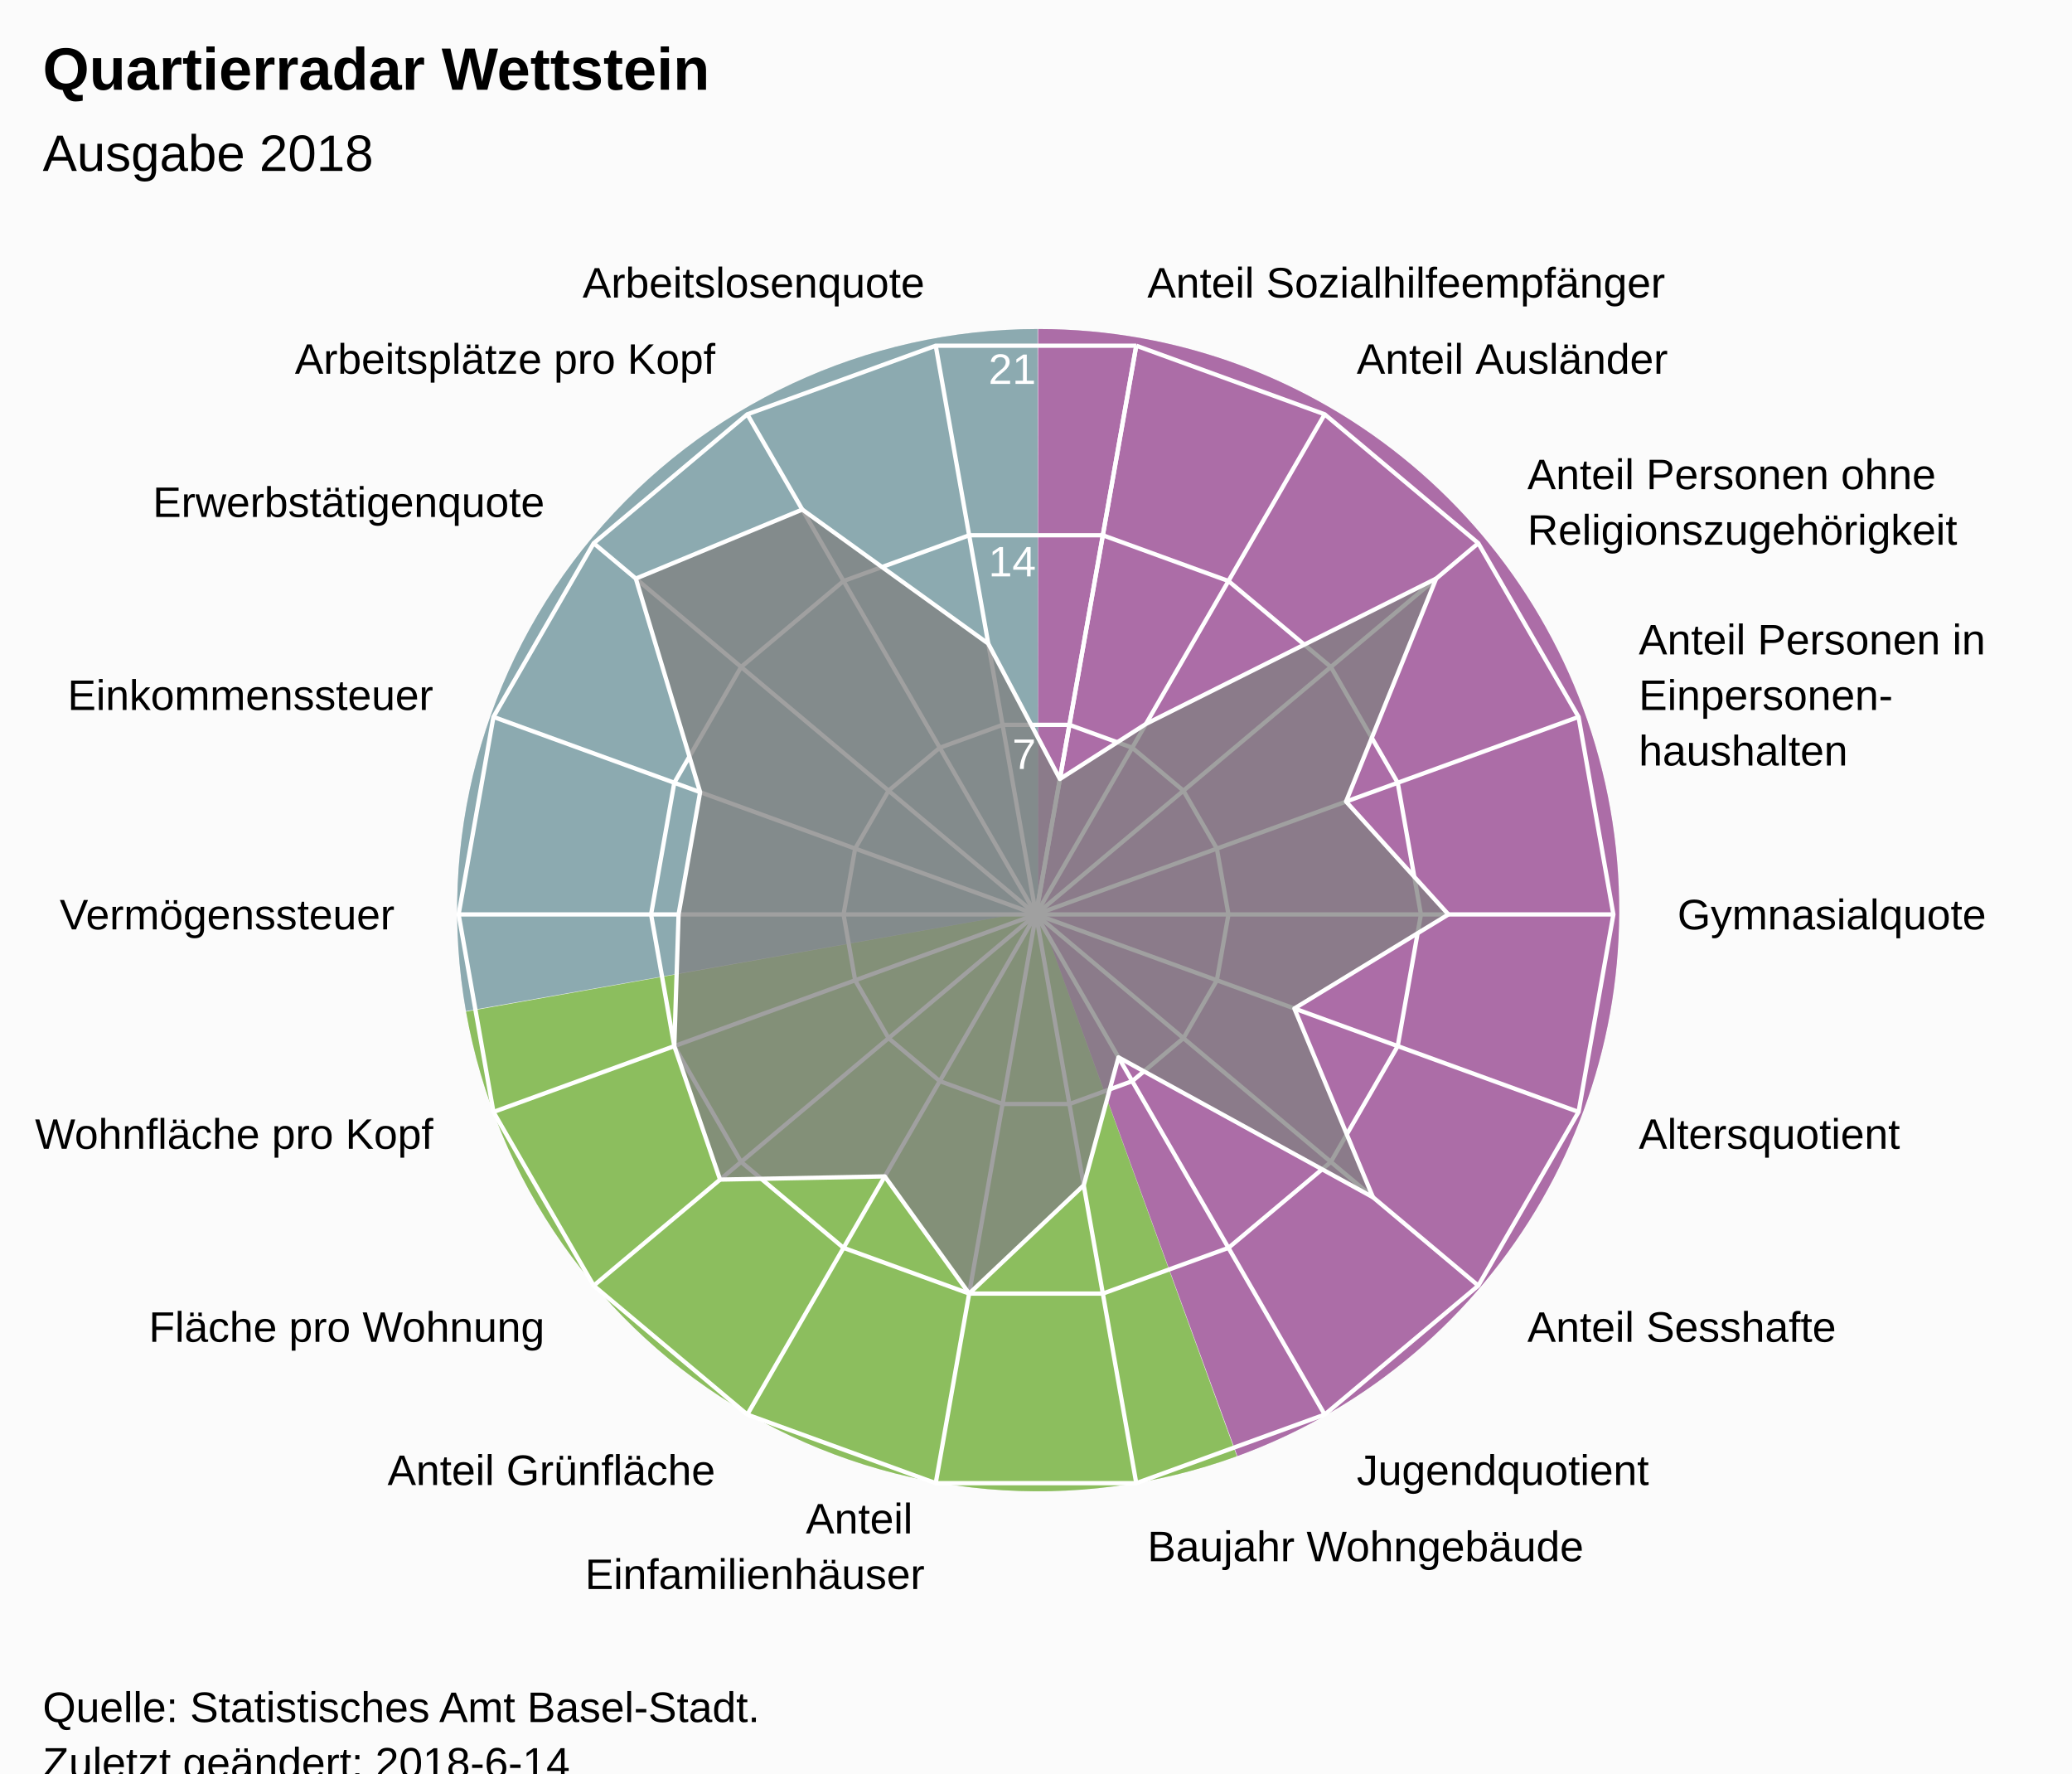
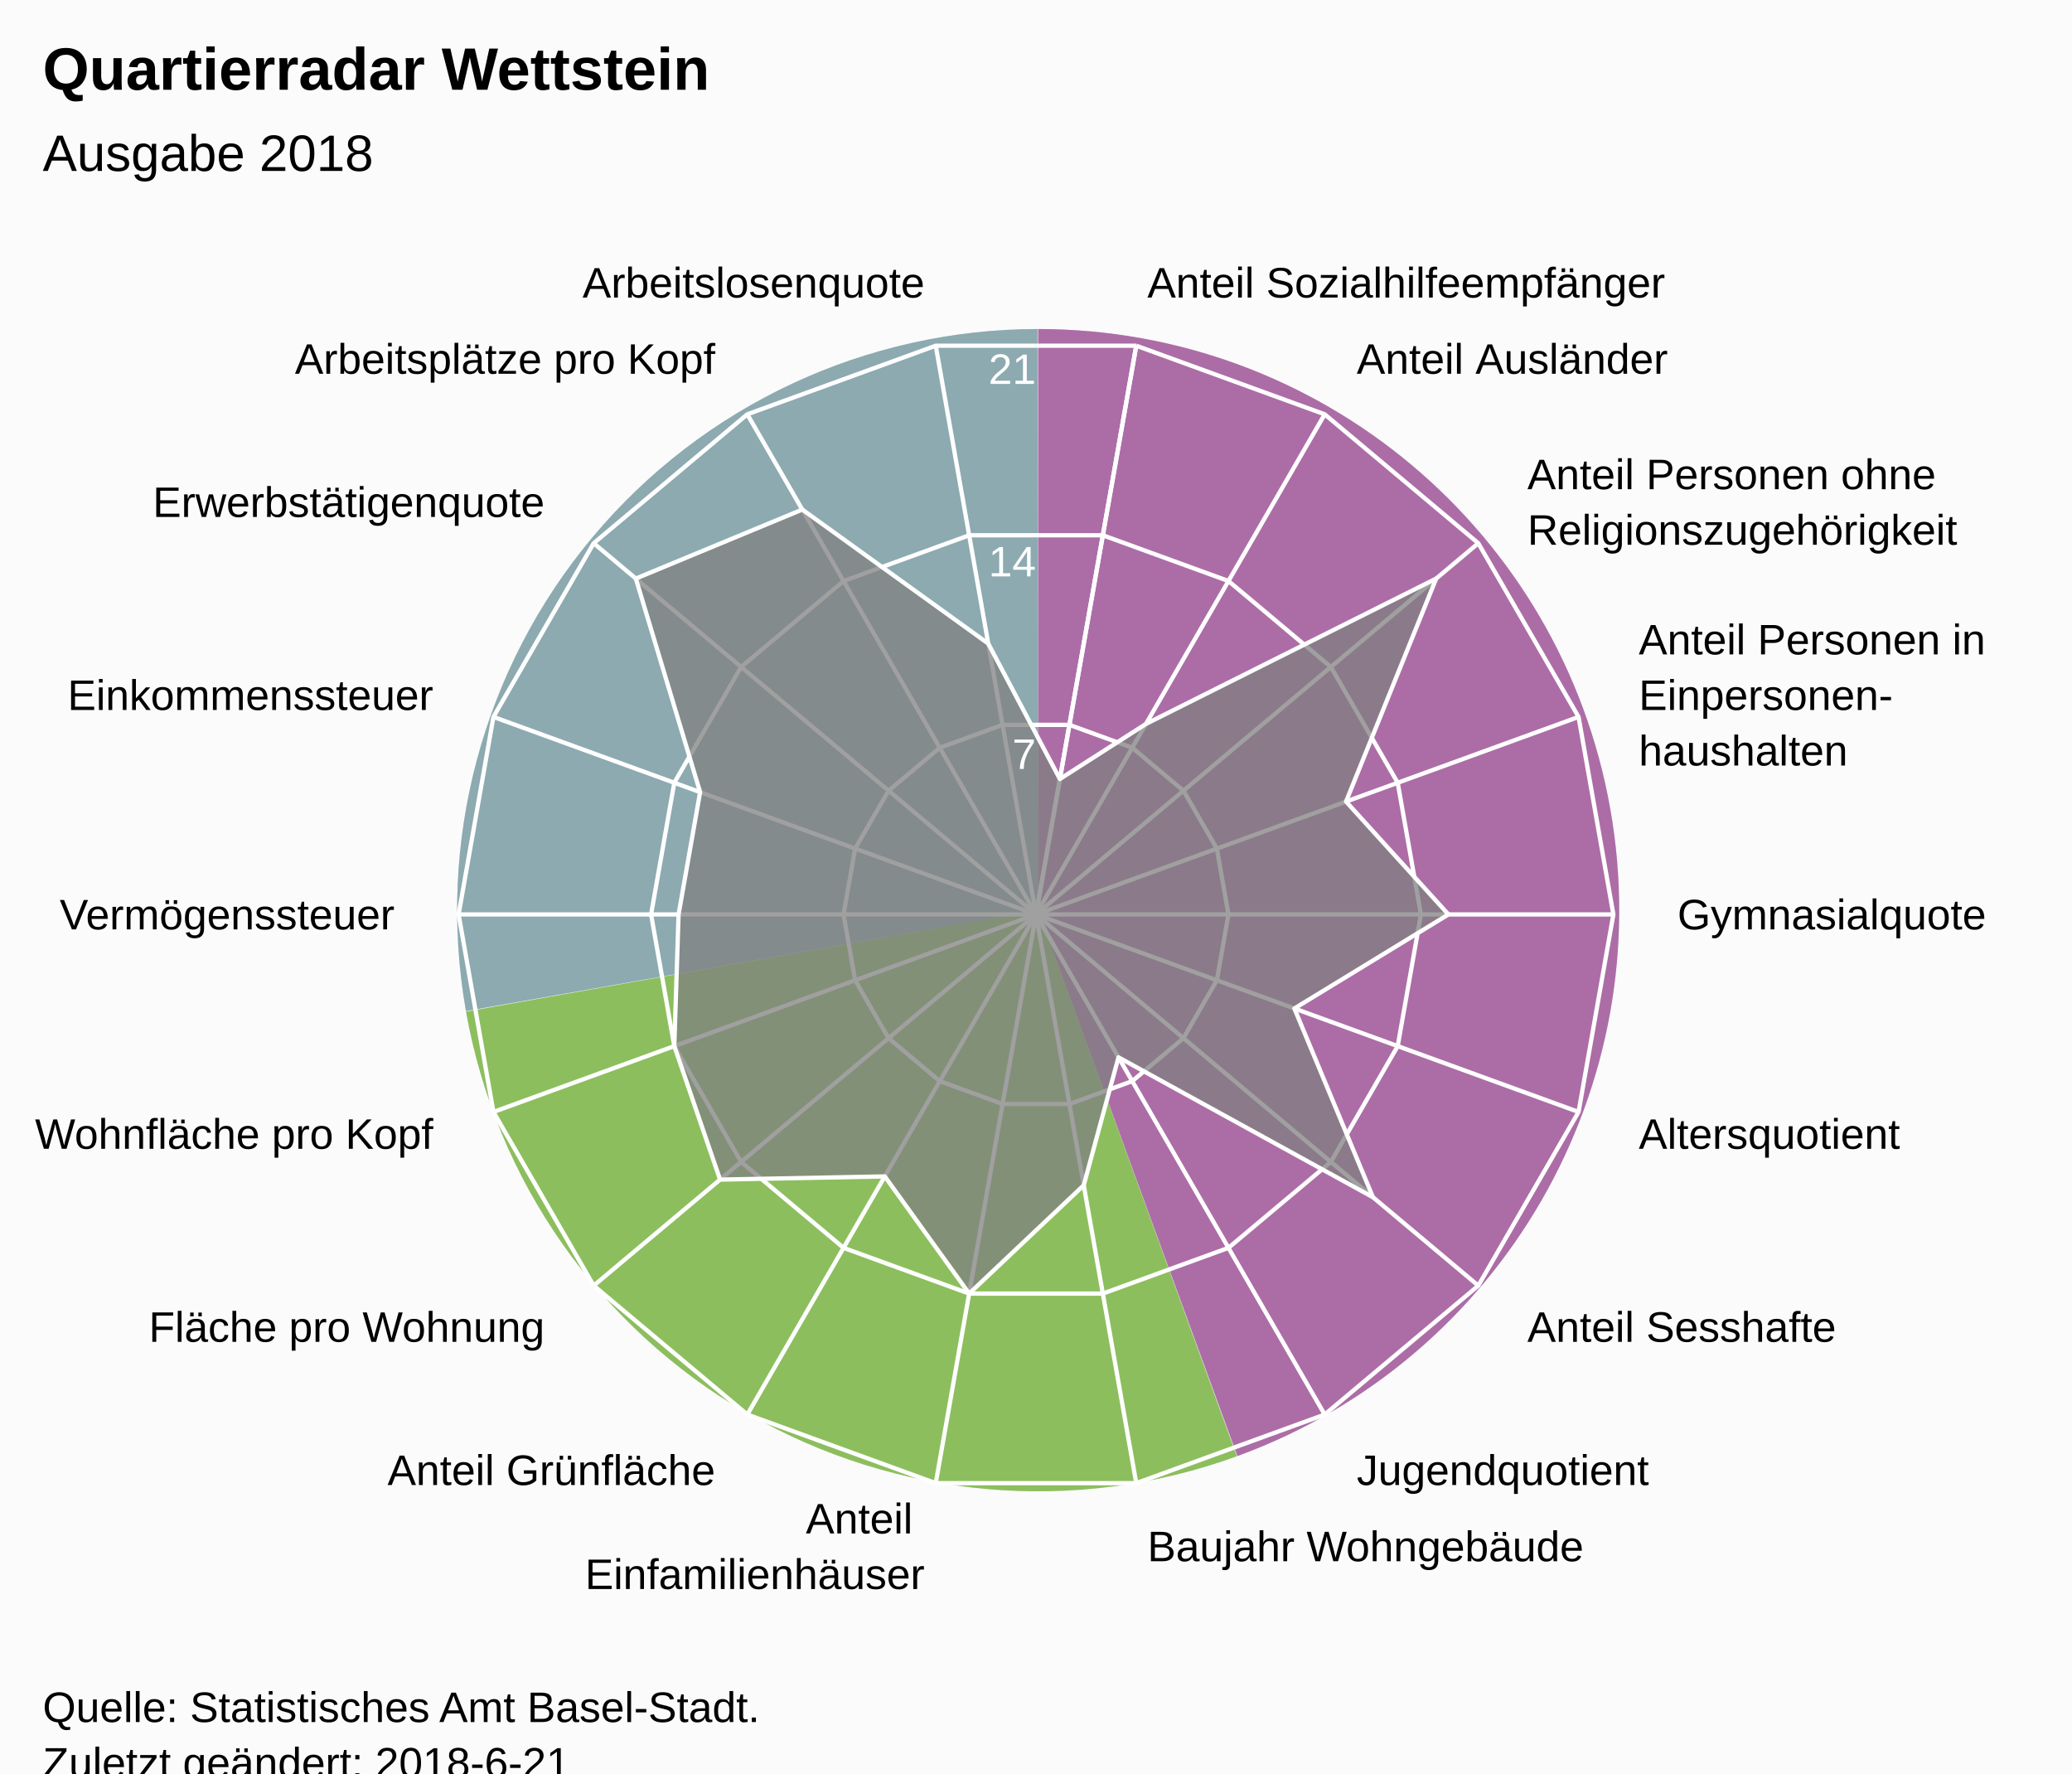
<svg xmlns="http://www.w3.org/2000/svg" version="1.1" class="highcharts-root" style="font-family:Arial;font-size:12px;" viewBox="0 0 485 415">
  <defs>
-     <clipPath id="highcharts-kdujgyd-7">
+     <clipPath id="highcharts-fuie9gu-7">
      <rect x="0" y="0" width="465" height="318" fill="none" />
    </clipPath>
-     <clipPath id="highcharts-kdujgyd-9">
+     <clipPath id="highcharts-fuie9gu-9">
      <circle cx="232.5" cy="159" r="135.15" />
    </clipPath>
  </defs>
  <rect fill="#fbfbfb" class="highcharts-background" x="0" y="0" width="485" height="428" rx="0" ry="0" />
  <rect fill="none" class="highcharts-plot-background" x="10" y="55" width="465" height="318" />
  <path fill="#923F8D" d="M 243 77 A 136 136 0 0 1 289.643 340.752 L 243 213 A 0 0 0 0 0 243 213 Z" fill-opacity="0.5" />
  <path fill="#68AB2B" d="M 289.515 340.798 A 136 136 0 0 1 109.09 236.75 L 243 213 A 0 0 0 0 0 243 213 Z" fill-opacity="0.5" />
  <path fill="#689199" d="M 109.066 236.616 A 136 136 0 0 1 242.864 77 L 243 213 A 0 0 0 0 0 243 213 Z" fill-opacity="0.5" />
  <path fill="#923F8D" d="M 243 77 A 136 136 0 0 1 289.643 340.752 L 243 213 A 0 0 0 0 0 243 213 Z" fill-opacity="0.5" />
  <path fill="#68AB2B" d="M 289.515 340.798 A 136 136 0 0 1 109.09 236.75 L 243 213 A 0 0 0 0 0 243 213 Z" fill-opacity="0.5" />
  <path fill="#689199" d="M 109.066 236.616 A 136 136 0 0 1 242.864 77 L 243 213 A 0 0 0 0 0 243 213 Z" fill-opacity="0.5" />
  <g class="highcharts-pane-group" data-z-index="0" />
  <g class="highcharts-grid highcharts-xaxis-grid " data-z-index="1">
    <path fill="none" stroke="white" stroke-width="1" data-z-index="1" class="highcharts-grid-line" d="M 242.5 214 L 265.969 80.903" opacity="1" />
    <path fill="none" stroke="white" stroke-width="1" data-z-index="1" class="highcharts-grid-line" d="M 242.5 214 L 310.075 96.957" opacity="1" />
    <path fill="none" stroke="white" stroke-width="1" data-z-index="1" class="highcharts-grid-line" d="M 242.5 214 L 346.031 127.127" opacity="1" />
    <path fill="none" stroke="white" stroke-width="1" data-z-index="1" class="highcharts-grid-line" d="M 242.5 214 L 369.499 167.776" opacity="1" />
    <path fill="none" stroke="white" stroke-width="1" data-z-index="1" class="highcharts-grid-line" d="M 242.5 214 L 377.65 214" opacity="1" />
    <path fill="none" stroke="white" stroke-width="1" data-z-index="1" class="highcharts-grid-line" d="M 242.5 214 L 369.499 260.224" opacity="1" />
    <path fill="none" stroke="white" stroke-width="1" data-z-index="1" class="highcharts-grid-line" d="M 242.5 214 L 346.031 300.873" opacity="1" />
    <path fill="none" stroke="white" stroke-width="1" data-z-index="1" class="highcharts-grid-line" d="M 242.5 214 L 310.075 331.043" opacity="1" />
    <path fill="none" stroke="white" stroke-width="1" data-z-index="1" class="highcharts-grid-line" d="M 242.5 214 L 265.969 347.097" opacity="1" />
    <path fill="none" stroke="white" stroke-width="1" data-z-index="1" class="highcharts-grid-line" d="M 242.5 214 L 219.031 347.097" opacity="1" />
    <path fill="none" stroke="white" stroke-width="1" data-z-index="1" class="highcharts-grid-line" d="M 242.5 214 L 174.925 331.043" opacity="1" />
    <path fill="none" stroke="white" stroke-width="1" data-z-index="1" class="highcharts-grid-line" d="M 242.5 214 L 138.969 300.873" opacity="1" />
    <path fill="none" stroke="white" stroke-width="1" data-z-index="1" class="highcharts-grid-line" d="M 242.5 214 L 115.501 260.224" opacity="1" />
    <path fill="none" stroke="white" stroke-width="1" data-z-index="1" class="highcharts-grid-line" d="M 242.5 214 L 107.35 214" opacity="1" />
    <path fill="none" stroke="white" stroke-width="1" data-z-index="1" class="highcharts-grid-line" d="M 242.5 214 L 115.501 167.776" opacity="1" />
    <path fill="none" stroke="white" stroke-width="1" data-z-index="1" class="highcharts-grid-line" d="M 242.5 214 L 138.969 127.127" opacity="1" />
    <path fill="none" stroke="white" stroke-width="1" data-z-index="1" class="highcharts-grid-line" d="M 242.5 214 L 174.925 96.957" opacity="1" />
    <path fill="none" stroke="white" stroke-width="1" data-z-index="1" class="highcharts-grid-line" d="M 242.5 214 L 219.031 80.903" opacity="1" />
    <path fill="none" stroke="white" stroke-width="1" data-z-index="1" class="highcharts-grid-line" d="M 242.5 214 L 265.969 80.903" opacity="1" />
  </g>
  <g class="highcharts-grid highcharts-yaxis-grid " data-z-index="1">
    <path fill="none" stroke="white" stroke-width="1" data-z-index="1" class="highcharts-grid-line" d="M 242.5 214 L 242.5 214 L 242.5 214 L 242.5 214 L 242.5 214 L 242.5 214 L 242.5 214 L 242.5 214 L 242.5 214 L 242.5 214 L 242.5 214 L 242.5 214 L 242.5 214 L 242.5 214 L 242.5 214 L 242.5 214 L 242.5 214 L 242.5 214 L 242.5 214 L 242.5 214" opacity="1" />
    <path fill="none" stroke="white" stroke-width="1" data-z-index="1" class="highcharts-grid-line" d="M 250.323 169.634 L 250.323 169.634 L 234.677 169.634 L 219.975 174.986 L 207.99 185.042 L 200.167 198.592 L 197.45 214 L 200.167 229.408 L 207.99 242.958 L 219.975 253.014 L 234.677 258.366 L 250.323 258.366 L 265.025 253.014 L 277.01 242.958 L 284.833 229.408 L 287.55 214 L 284.833 198.592 L 277.01 185.042 L 265.025 174.986 L 250.323 169.634" opacity="1" />
    <path fill="none" stroke="white" stroke-width="1" data-z-index="1" class="highcharts-grid-line" d="M 258.146 125.269 L 258.146 125.269 L 226.854 125.269 L 197.45 135.971 L 173.479 156.085 L 157.834 183.184 L 152.4 214 L 157.834 244.816 L 173.479 271.915 L 197.45 292.029 L 226.854 302.731 L 258.146 302.731 L 287.55 292.029 L 311.521 271.915 L 327.166 244.816 L 332.6 214 L 327.166 183.184 L 311.521 156.085 L 287.55 135.971 L 258.146 125.269" opacity="1" />
    <path fill="none" stroke="white" stroke-width="1" data-z-index="1" class="highcharts-grid-line" d="M 265.969 80.903 L 265.969 80.903 L 219.031 80.903 L 174.925 96.957 L 138.969 127.127 L 115.501 167.776 L 107.35 214 L 115.501 260.224 L 138.969 300.873 L 174.925 331.043 L 219.031 347.097 L 265.969 347.097 L 310.075 331.043 L 346.031 300.873 L 369.499 260.224 L 377.65 214 L 369.499 167.776 L 346.031 127.127 L 310.075 96.957 L 265.969 80.903" opacity="1" />
  </g>
  <rect fill="none" class="highcharts-plot-border" data-z-index="1" x="10" y="55" width="465" height="318" />
  <g class="highcharts-axis highcharts-xaxis " data-z-index="2">
    <path fill="none" class="highcharts-axis-line" data-z-index="7" d="M 242.5 78.85 A 135.15 135.15 0 1 1 242.365 78.85 M 242.5 214 A 0 0 0 1 0 242.5 214 " />
  </g>
  <g class="highcharts-axis highcharts-yaxis " data-z-index="2">
    <path fill="none" class="highcharts-axis-line" data-z-index="7" d="M 242.5 214 L 242.5 78.85" />
  </g>
  <g class="highcharts-series-group" data-z-index="3">
-     <g data-z-index="0.1" class="highcharts-series highcharts-series-0 highcharts-area-series " transform="translate(10,55) scale(1 1)" clip-path="url(#highcharts-kdujgyd-9)">
+     <g data-z-index="0.1" class="highcharts-series highcharts-series-0 highcharts-area-series " transform="translate(10,55) scale(1 1)" clip-path="url(#highcharts-fuie9gu-9)">
      <path fill="rgb(128,128,128)" fill-opacity="0.75" d="M 238.088 127.31 L 258.243 114.412 L 326.171 80.401 L 305.071 132.586 L 329.036 159 L 292.976 181.011 L 311.381 225.189 L 251.807 192.441 L 243.676 222.379 L 216.854 247.731 L 197.104 220.308 L 158.549 221.052 L 147.834 189.816 L 148.836 159 L 153.881 130.385 L 138.829 80.401 L 177.796 64.251 L 221.324 95.621 L 238.088 127.31 L 232.5 159 L 232.5 159 L 232.5 159 L 232.5 159 L 232.5 159 L 232.5 159 L 232.5 159 L 232.5 159 L 232.5 159 L 232.5 159 L 232.5 159 L 232.5 159 L 232.5 159 L 232.5 159 L 232.5 159 L 232.5 159 L 232.5 159 L 232.5 159 L 232.5 159" class="highcharts-area" data-z-index="0" />
      <path fill="none" d="M 238.088 127.31 L 258.243 114.412 L 326.171 80.401 L 305.071 132.586 L 329.036 159 L 292.976 181.011 L 311.381 225.189 L 251.807 192.441 L 243.676 222.379 L 216.854 247.731 L 197.104 220.308 L 158.549 221.052 L 147.834 189.816 L 148.836 159 L 153.881 130.385 L 138.829 80.401 L 177.796 64.251 L 221.324 95.621 L 238.088 127.31" class="highcharts-graph" data-z-index="1" stroke="white" stroke-width="1" stroke-linejoin="round" stroke-linecap="round" />
    </g>
    <g data-z-index="0.1" class="highcharts-markers highcharts-series-0 highcharts-area-series " transform="translate(10,55) scale(1 1)" clip-path="none" />
  </g>
  <text x="10" text-anchor="start" class="highcharts-title" data-z-index="4" style="color:#000000;font-size:14px;font-weight:bold;font-family:Arial;fill:#000000;" y="21">
    <tspan>Quartierradar Wettstein</tspan>
  </text>
  <text x="10" text-anchor="start" class="highcharts-subtitle" data-z-index="4" style="color:#000000;font-size:12px;font-weight:normal;font-family:Arial;fill:#000000;" y="40">
    <tspan>Ausgabe 2018</tspan>
  </text>
  <g class="highcharts-axis-labels highcharts-xaxis-labels " data-z-index="7">
    <text x="268.573" style="color:#000000;cursor:default;font-size:10px;fill:#000000;" transform="translate(0,0)" text-anchor="start" y="69.631" opacity="1">
      <tspan>Anteil Sozialhilfeempfänger</tspan>
    </text>
    <text x="317.575" style="color:#000000;cursor:default;font-size:10px;fill:#000000;" transform="translate(0,0)" text-anchor="start" y="87.466" opacity="1">
      <tspan>Anteil Ausländer</tspan>
    </text>
    <text x="357.522" style="color:#000000;cursor:default;font-size:10px;fill:#000000;" transform="translate(0,0)" text-anchor="start" y="114.485" opacity="1">
      <tspan>Anteil Personen ohne</tspan>
      <tspan dy="13" x="357.522">Religionszugehörigkeit</tspan>
    </text>
    <text x="383.595" style="color:#000000;cursor:default;font-size:10px;fill:#000000;" transform="translate(0,0)" text-anchor="start" y="153.146" opacity="1">
      <tspan>Anteil Personen in</tspan>
      <tspan dy="13" x="383.595">Einpersonen-</tspan>
      <tspan dy="13" x="383.595">haushalten</tspan>
    </text>
    <text x="392.65" style="color:#000000;cursor:default;font-size:10px;fill:#000000;" transform="translate(0,0)" text-anchor="start" y="217.5" opacity="1">
      <tspan>Gymnasialquote</tspan>
    </text>
    <text x="383.595" style="color:#000000;cursor:default;font-size:10px;fill:#000000;" transform="translate(0,0)" text-anchor="start" y="268.854" opacity="1">
      <tspan>Altersquotient</tspan>
    </text>
    <text x="357.522" style="color:#000000;cursor:default;font-size:10px;fill:#000000;" transform="translate(0,0)" text-anchor="start" y="314.015" opacity="1">
      <tspan>Anteil Sesshafte</tspan>
    </text>
    <text x="317.575" style="color:#000000;cursor:default;font-size:10px;fill:#000000;" transform="translate(0,0)" text-anchor="start" y="347.534" opacity="1">
      <tspan>Jugendquotient</tspan>
    </text>
    <text x="268.573" style="color:#000000;cursor:default;font-size:10px;fill:#000000;" transform="translate(0,0)" text-anchor="start" y="365.369" opacity="1">
      <tspan>Baujahr Wohngebäude</tspan>
    </text>
    <text x="216.427" style="color:#000000;cursor:default;font-size:10px;fill:#000000;" transform="translate(0,0)" text-anchor="end" y="358.869" opacity="1">
      <tspan>Anteil</tspan>
      <tspan dy="13" x="216.427">Einfamilienhäuser</tspan>
    </text>
    <text x="167.425" style="color:#000000;cursor:default;font-size:10px;fill:#000000;" transform="translate(0,0)" text-anchor="end" y="347.534" opacity="1">
      <tspan>Anteil Grünfläche</tspan>
    </text>
    <text x="127.478" style="color:#000000;cursor:default;font-size:10px;fill:#000000;" transform="translate(0,0)" text-anchor="end" y="314.015" opacity="1">
      <tspan>Fläche pro Wohnung</tspan>
    </text>
    <text x="101.405" style="color:#000000;cursor:default;font-size:10px;fill:#000000;" transform="translate(0,0)" text-anchor="end" y="268.854" opacity="1">
      <tspan>Wohnfläche pro Kopf</tspan>
    </text>
    <text x="92.35" style="color:#000000;cursor:default;font-size:10px;fill:#000000;" transform="translate(0,0)" text-anchor="end" y="217.5" opacity="1">
      <tspan>Vermögenssteuer</tspan>
    </text>
    <text x="101.405" style="color:#000000;cursor:default;font-size:10px;fill:#000000;" transform="translate(0,0)" text-anchor="end" y="166.146" opacity="1">
      <tspan>Einkommenssteuer</tspan>
    </text>
    <text x="127.478" style="color:#000000;cursor:default;font-size:10px;fill:#000000;" transform="translate(0,0)" text-anchor="end" y="120.985" opacity="1">
      <tspan>Erwerbstätigenquote</tspan>
    </text>
    <text x="167.425" style="color:#000000;cursor:default;font-size:10px;fill:#000000;" transform="translate(0,0)" text-anchor="end" y="87.466" opacity="1">
      <tspan>Arbeitsplätze pro Kopf</tspan>
    </text>
    <text x="216.427" style="color:#000000;cursor:default;font-size:10px;fill:#000000;" transform="translate(0,0)" text-anchor="end" y="69.631" opacity="1">
      <tspan>Arbeitslosenquote</tspan>
    </text>
    <text x="0" style="color:#000000;cursor:default;font-size:10px;fill:#000000;" transform="translate(0,0)" text-anchor="middle" y="-9999">18</text>
  </g>
  <g class="highcharts-axis-labels highcharts-yaxis-labels " data-z-index="7">
    <text x="0" style="color:white;cursor:default;font-size:10px;fill:white;" text-anchor="end" transform="translate(0,0)" y="-9999">0</text>
    <text x="242.5" style="color:white;cursor:default;font-size:10px;fill:white;" text-anchor="end" transform="translate(0,0)" y="179.95" opacity="1">7</text>
    <text x="242.5" style="color:white;cursor:default;font-size:10px;fill:white;" text-anchor="end" transform="translate(0,0)" y="134.9" opacity="1">14</text>
    <text x="242.5" style="color:white;cursor:default;font-size:10px;fill:white;" text-anchor="end" transform="translate(0,0)" y="89.85" opacity="1">21</text>
  </g>
  <text x="10" class="highcharts-credits" text-anchor="start" data-z-index="8" style="cursor:default;color:#000000;font-size:10px;fill:#000000;" y="403">
    <tspan>Quelle: Statistisches Amt Basel-Stadt.</tspan>
-     <tspan x="10" dy="13">Zuletzt geändert: 2018-6-14</tspan>
+     <tspan x="10" dy="13">Zuletzt geändert: 2018-6-21</tspan>
  </text>
</svg>
